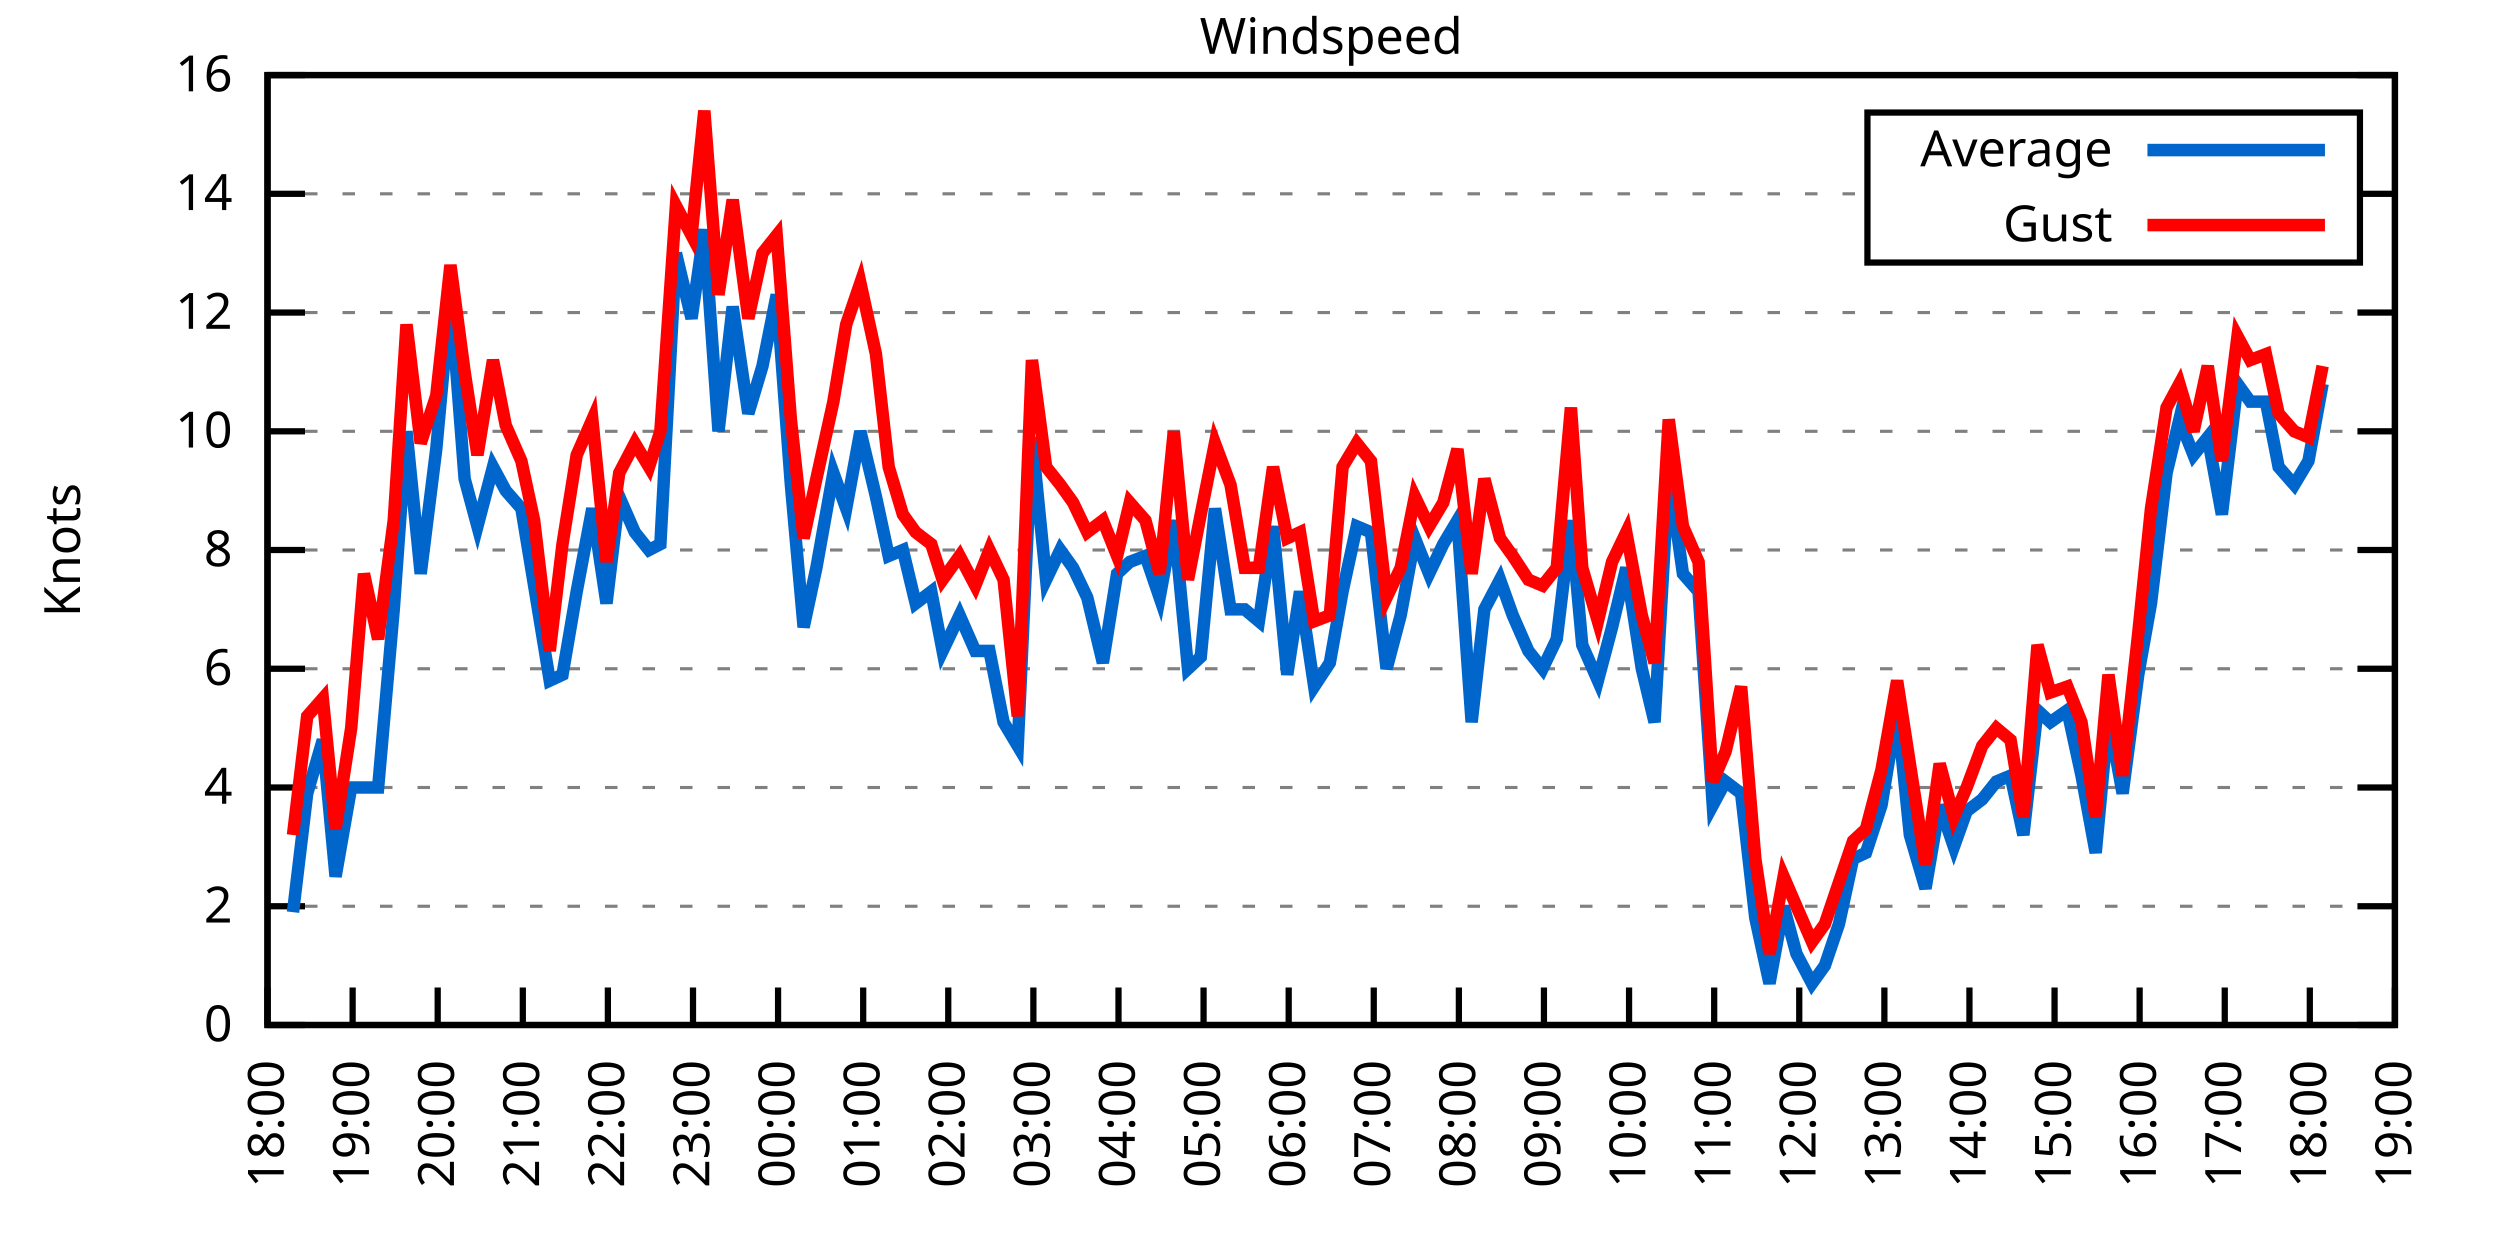
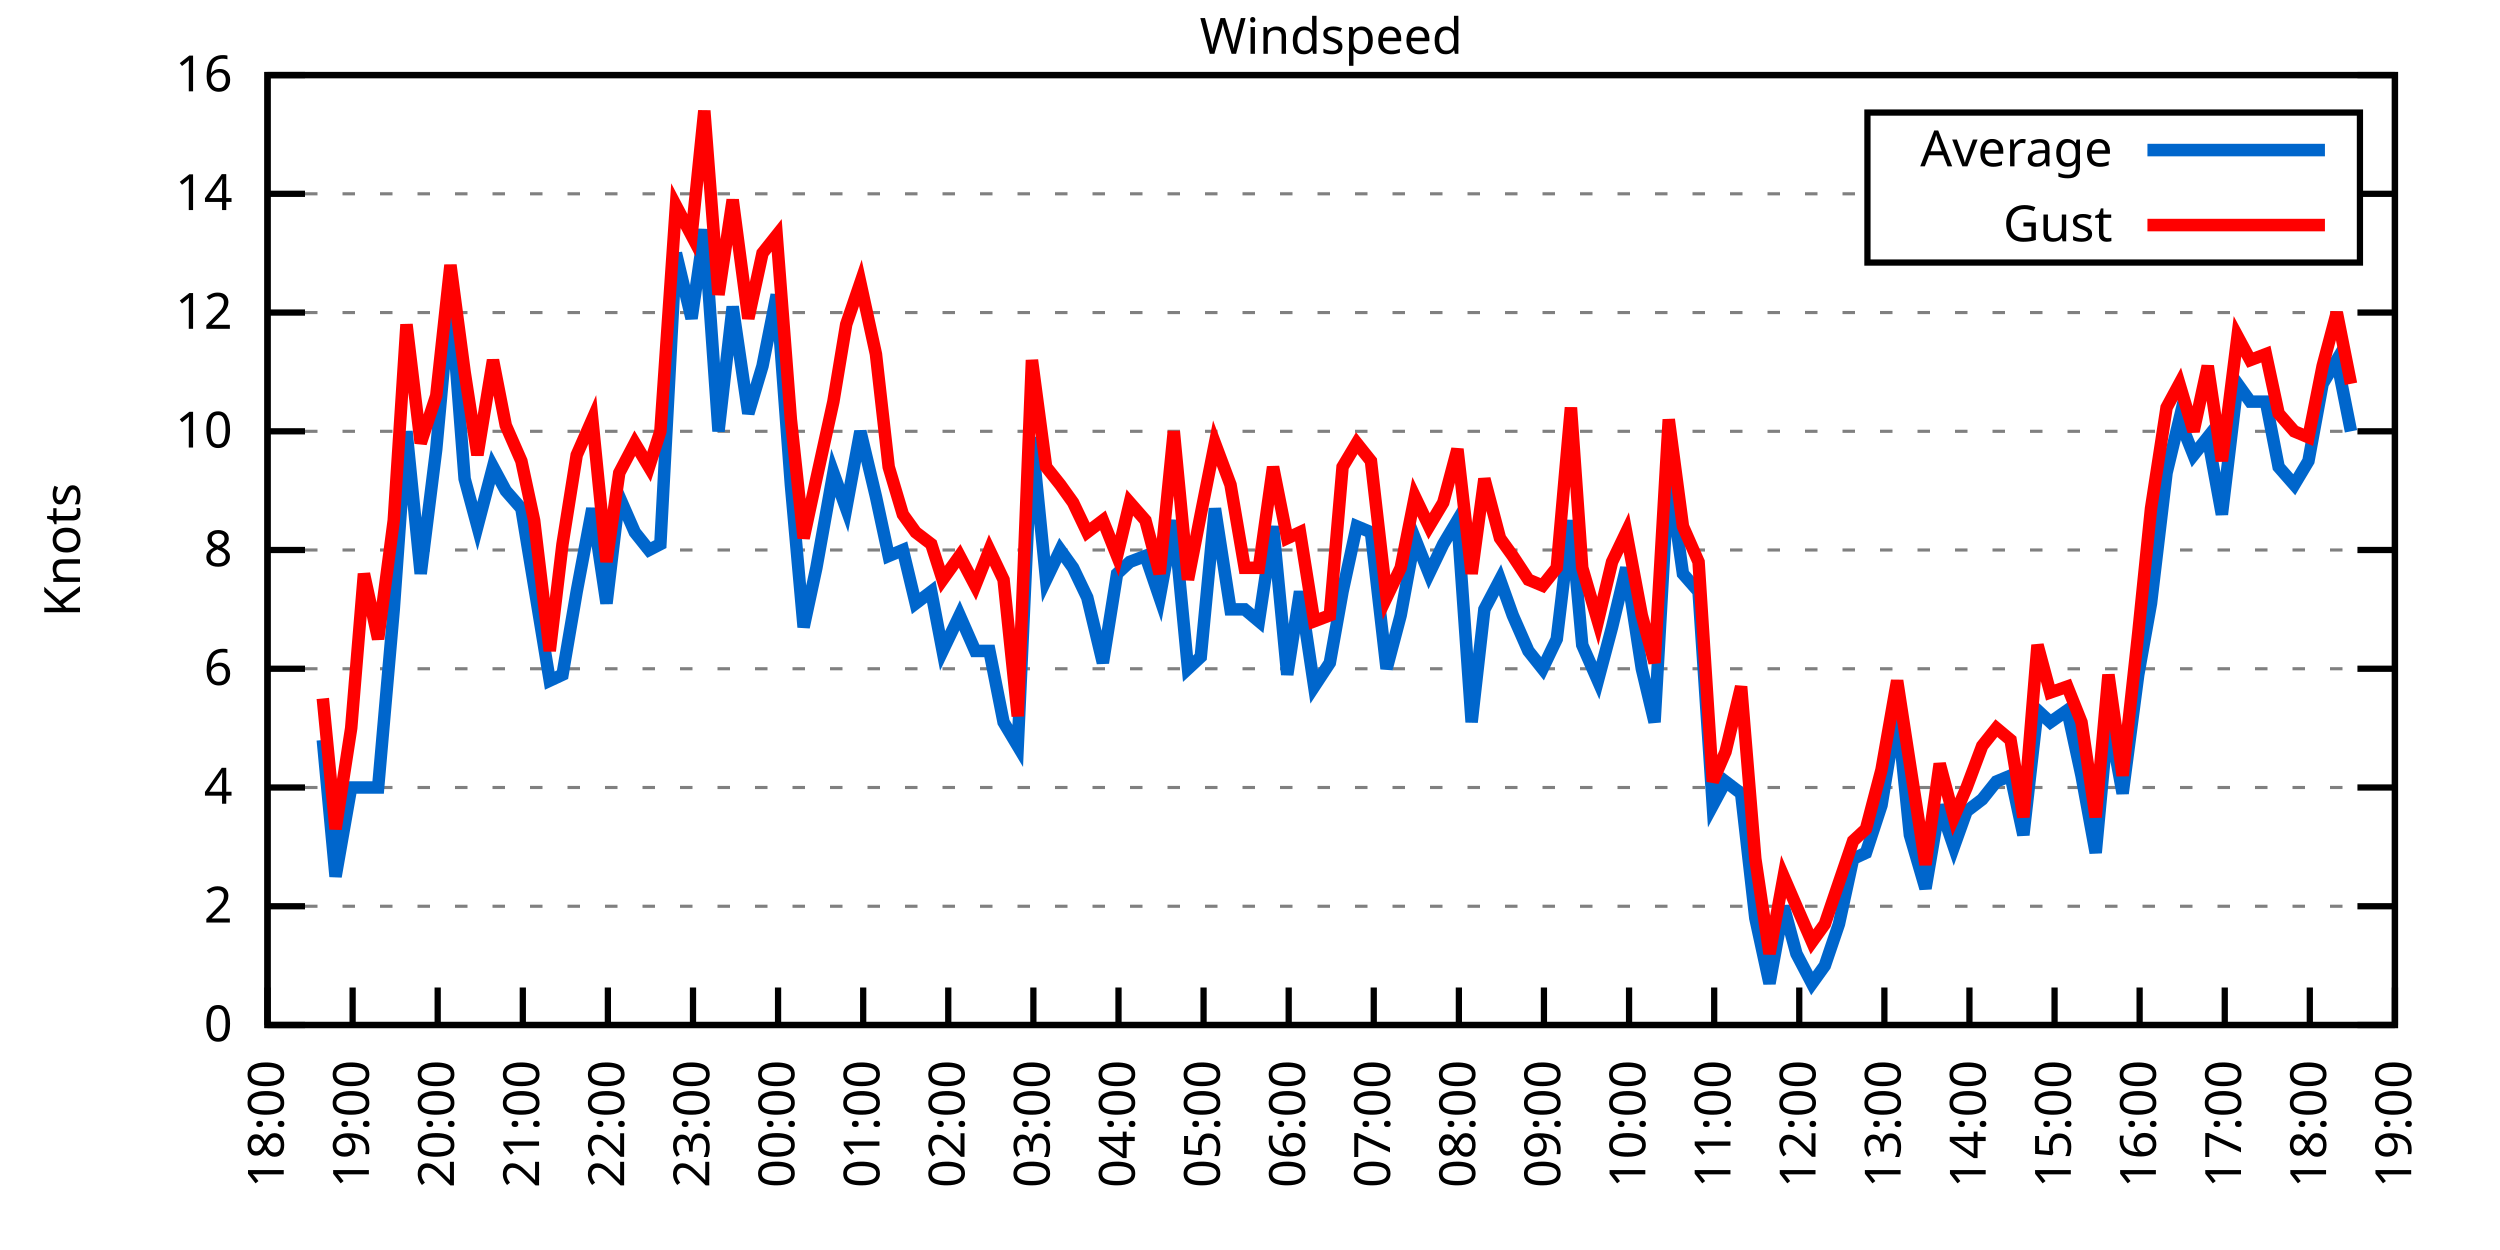
<svg xmlns="http://www.w3.org/2000/svg" xmlns:xlink="http://www.w3.org/1999/xlink" width="400" height="200" viewBox="0 0 400 200">
  <g id="gnuplot_canvas">
    <rect x="0" y="0" width="400" height="200" fill="none" />
    <defs>
      <circle id="gpDot" r="0.5" stroke-width="0.5" stroke="currentColor" />
      <path id="gpPt0" stroke-width="0.333" stroke="currentColor" d="M-1,0 h2 M0,-1 v2" />
      <path id="gpPt1" stroke-width="0.333" stroke="currentColor" d="M-1,-1 L1,1 M1,-1 L-1,1" />
      <path id="gpPt2" stroke-width="0.333" stroke="currentColor" d="M-1,0 L1,0 M0,-1 L0,1 M-1,-1 L1,1 M-1,1 L1,-1" />
      <rect id="gpPt3" stroke-width="0.333" stroke="currentColor" x="-1" y="-1" width="2" height="2" />
      <rect id="gpPt4" stroke-width="0.333" stroke="currentColor" fill="currentColor" x="-1" y="-1" width="2" height="2" />
      <circle id="gpPt5" stroke-width="0.333" stroke="currentColor" cx="0" cy="0" r="1" />
      <use xlink:href="#gpPt5" id="gpPt6" fill="currentColor" stroke="none" />
      <path id="gpPt7" stroke-width="0.333" stroke="currentColor" d="M0,-1.33 L-1.33,0.67 L1.33,0.67 z" />
      <use xlink:href="#gpPt7" id="gpPt8" fill="currentColor" stroke="none" />
      <use xlink:href="#gpPt7" id="gpPt9" stroke="currentColor" transform="rotate(180)" />
      <use xlink:href="#gpPt9" id="gpPt10" fill="currentColor" stroke="none" />
      <use xlink:href="#gpPt3" id="gpPt11" stroke="currentColor" transform="rotate(45)" />
      <use xlink:href="#gpPt11" id="gpPt12" fill="currentColor" stroke="none" />
      <path id="gpPt13" stroke-width="0.333" stroke="currentColor" d="M0,1.330 L1.265,0.411 L0.782,-1.067 L-0.782,-1.076 L-1.265,0.411 z" />
      <use xlink:href="#gpPt13" id="gpPt14" fill="currentColor" stroke="none" />
      <filter id="textbox" filterUnits="objectBoundingBox" x="0" y="0" height="1" width="1">
        <feFlood flood-color="white" flood-opacity="1" result="bgnd" />
        <feComposite in="SourceGraphic" in2="bgnd" operator="atop" />
      </filter>
      <filter id="greybox" filterUnits="objectBoundingBox" x="0" y="0" height="1" width="1">
        <feFlood flood-color="lightgrey" flood-opacity="1" result="grey" />
        <feComposite in="SourceGraphic" in2="grey" operator="atop" />
      </filter>
    </defs>
    <g fill="none" color="white" stroke="currentColor" stroke-width="1.00" stroke-linecap="butt" stroke-linejoin="miter">
</g>
    <g fill="none" color="black" stroke="currentColor" stroke-width="1.00" stroke-linecap="butt" stroke-linejoin="miter">
      <g stroke="none" shape-rendering="crispEdges">
        <polygon fill="rgb(255, 255, 255)" points="42.80,164.00 383.18,164.00 383.18,12.02 42.80,12.02 " />
      </g>
    </g>
    <g fill="none" color="black" stroke="currentColor" stroke-width="1.00" stroke-linecap="butt" stroke-linejoin="miter">
</g>
    <g fill="none" color="black" stroke="black" stroke-width="0.50" stroke-linecap="butt" stroke-linejoin="miter">
</g>
    <g fill="none" color="gray" stroke="currentColor" stroke-width="0.50" stroke-linecap="butt" stroke-linejoin="miter">
      <path stroke="gray" stroke-dasharray="2,4" class="gridline" d="M42.80,164.00 L383.19,164.00  " />
    </g>
    <g fill="none" color="gray" stroke="gray" stroke-width="1.00" stroke-linecap="butt" stroke-linejoin="miter">
</g>
    <g fill="none" color="black" stroke="currentColor" stroke-width="1.00" stroke-linecap="butt" stroke-linejoin="miter">
      <path stroke="black" d="M42.80,164.00 L48.80,164.00 M383.19,164.00 L377.19,164.00  " />
      <g transform="translate(37.20,166.60)" stroke="none" fill="black" font-family="Sans" font-size="8.00" text-anchor="end">
        <text>
          <tspan font-family="Sans"> 0</tspan>
        </text>
      </g>
    </g>
    <g fill="none" color="black" stroke="currentColor" stroke-width="1.00" stroke-linecap="butt" stroke-linejoin="miter">
</g>
    <g fill="none" color="black" stroke="black" stroke-width="0.50" stroke-linecap="butt" stroke-linejoin="miter">
</g>
    <g fill="none" color="gray" stroke="currentColor" stroke-width="0.50" stroke-linecap="butt" stroke-linejoin="miter">
      <path stroke="gray" stroke-dasharray="2,4" class="gridline" d="M42.80,145.00 L383.19,145.00  " />
    </g>
    <g fill="none" color="gray" stroke="gray" stroke-width="1.00" stroke-linecap="butt" stroke-linejoin="miter">
</g>
    <g fill="none" color="black" stroke="currentColor" stroke-width="1.00" stroke-linecap="butt" stroke-linejoin="miter">
      <path stroke="black" d="M42.80,145.00 L48.80,145.00 M383.19,145.00 L377.19,145.00  " />
      <g transform="translate(37.20,147.60)" stroke="none" fill="black" font-family="Sans" font-size="8.00" text-anchor="end">
        <text>
          <tspan font-family="Sans"> 2</tspan>
        </text>
      </g>
    </g>
    <g fill="none" color="black" stroke="currentColor" stroke-width="1.00" stroke-linecap="butt" stroke-linejoin="miter">
</g>
    <g fill="none" color="black" stroke="black" stroke-width="0.50" stroke-linecap="butt" stroke-linejoin="miter">
</g>
    <g fill="none" color="gray" stroke="currentColor" stroke-width="0.50" stroke-linecap="butt" stroke-linejoin="miter">
      <path stroke="gray" stroke-dasharray="2,4" class="gridline" d="M42.80,126.00 L383.19,126.00  " />
    </g>
    <g fill="none" color="gray" stroke="gray" stroke-width="1.00" stroke-linecap="butt" stroke-linejoin="miter">
</g>
    <g fill="none" color="black" stroke="currentColor" stroke-width="1.00" stroke-linecap="butt" stroke-linejoin="miter">
      <path stroke="black" d="M42.80,126.00 L48.80,126.00 M383.19,126.00 L377.19,126.00  " />
      <g transform="translate(37.20,128.60)" stroke="none" fill="black" font-family="Sans" font-size="8.00" text-anchor="end">
        <text>
          <tspan font-family="Sans"> 4</tspan>
        </text>
      </g>
    </g>
    <g fill="none" color="black" stroke="currentColor" stroke-width="1.00" stroke-linecap="butt" stroke-linejoin="miter">
</g>
    <g fill="none" color="black" stroke="black" stroke-width="0.50" stroke-linecap="butt" stroke-linejoin="miter">
</g>
    <g fill="none" color="gray" stroke="currentColor" stroke-width="0.50" stroke-linecap="butt" stroke-linejoin="miter">
      <path stroke="gray" stroke-dasharray="2,4" class="gridline" d="M42.80,107.00 L383.19,107.00  " />
    </g>
    <g fill="none" color="gray" stroke="gray" stroke-width="1.00" stroke-linecap="butt" stroke-linejoin="miter">
</g>
    <g fill="none" color="black" stroke="currentColor" stroke-width="1.00" stroke-linecap="butt" stroke-linejoin="miter">
      <path stroke="black" d="M42.80,107.00 L48.80,107.00 M383.19,107.00 L377.19,107.00  " />
      <g transform="translate(37.20,109.60)" stroke="none" fill="black" font-family="Sans" font-size="8.00" text-anchor="end">
        <text>
          <tspan font-family="Sans"> 6</tspan>
        </text>
      </g>
    </g>
    <g fill="none" color="black" stroke="currentColor" stroke-width="1.00" stroke-linecap="butt" stroke-linejoin="miter">
</g>
    <g fill="none" color="black" stroke="black" stroke-width="0.50" stroke-linecap="butt" stroke-linejoin="miter">
</g>
    <g fill="none" color="gray" stroke="currentColor" stroke-width="0.50" stroke-linecap="butt" stroke-linejoin="miter">
      <path stroke="gray" stroke-dasharray="2,4" class="gridline" d="M42.80,88.00 L383.19,88.00  " />
    </g>
    <g fill="none" color="gray" stroke="gray" stroke-width="1.00" stroke-linecap="butt" stroke-linejoin="miter">
</g>
    <g fill="none" color="black" stroke="currentColor" stroke-width="1.00" stroke-linecap="butt" stroke-linejoin="miter">
      <path stroke="black" d="M42.80,88.00 L48.80,88.00 M383.19,88.00 L377.19,88.00  " />
      <g transform="translate(37.20,90.60)" stroke="none" fill="black" font-family="Sans" font-size="8.00" text-anchor="end">
        <text>
          <tspan font-family="Sans"> 8</tspan>
        </text>
      </g>
    </g>
    <g fill="none" color="black" stroke="currentColor" stroke-width="1.00" stroke-linecap="butt" stroke-linejoin="miter">
</g>
    <g fill="none" color="black" stroke="black" stroke-width="0.50" stroke-linecap="butt" stroke-linejoin="miter">
</g>
    <g fill="none" color="gray" stroke="currentColor" stroke-width="0.50" stroke-linecap="butt" stroke-linejoin="miter">
      <path stroke="gray" stroke-dasharray="2,4" class="gridline" d="M42.80,69.01 L383.19,69.01  " />
    </g>
    <g fill="none" color="gray" stroke="gray" stroke-width="1.00" stroke-linecap="butt" stroke-linejoin="miter">
</g>
    <g fill="none" color="black" stroke="currentColor" stroke-width="1.00" stroke-linecap="butt" stroke-linejoin="miter">
      <path stroke="black" d="M42.80,69.01 L48.80,69.01 M383.19,69.01 L377.19,69.01  " />
      <g transform="translate(37.20,71.61)" stroke="none" fill="black" font-family="Sans" font-size="8.00" text-anchor="end">
        <text>
          <tspan font-family="Sans"> 10</tspan>
        </text>
      </g>
    </g>
    <g fill="none" color="black" stroke="currentColor" stroke-width="1.00" stroke-linecap="butt" stroke-linejoin="miter">
</g>
    <g fill="none" color="black" stroke="black" stroke-width="0.50" stroke-linecap="butt" stroke-linejoin="miter">
</g>
    <g fill="none" color="gray" stroke="currentColor" stroke-width="0.50" stroke-linecap="butt" stroke-linejoin="miter">
      <path stroke="gray" stroke-dasharray="2,4" class="gridline" d="M42.80,50.01 L383.19,50.01  " />
    </g>
    <g fill="none" color="gray" stroke="gray" stroke-width="1.00" stroke-linecap="butt" stroke-linejoin="miter">
</g>
    <g fill="none" color="black" stroke="currentColor" stroke-width="1.00" stroke-linecap="butt" stroke-linejoin="miter">
      <path stroke="black" d="M42.80,50.01 L48.80,50.01 M383.19,50.01 L377.19,50.01  " />
      <g transform="translate(37.20,52.61)" stroke="none" fill="black" font-family="Sans" font-size="8.00" text-anchor="end">
        <text>
          <tspan font-family="Sans"> 12</tspan>
        </text>
      </g>
    </g>
    <g fill="none" color="black" stroke="currentColor" stroke-width="1.00" stroke-linecap="butt" stroke-linejoin="miter">
</g>
    <g fill="none" color="black" stroke="black" stroke-width="0.50" stroke-linecap="butt" stroke-linejoin="miter">
</g>
    <g fill="none" color="gray" stroke="currentColor" stroke-width="0.50" stroke-linecap="butt" stroke-linejoin="miter">
      <path stroke="gray" stroke-dasharray="2,4" class="gridline" d="M42.80,31.01 L298.79,31.01 M377.59,31.01 L383.19,31.01  " />
    </g>
    <g fill="none" color="gray" stroke="gray" stroke-width="1.00" stroke-linecap="butt" stroke-linejoin="miter">
</g>
    <g fill="none" color="black" stroke="currentColor" stroke-width="1.00" stroke-linecap="butt" stroke-linejoin="miter">
      <path stroke="black" d="M42.80,31.01 L48.80,31.01 M383.19,31.01 L377.19,31.01  " />
      <g transform="translate(37.20,33.61)" stroke="none" fill="black" font-family="Sans" font-size="8.00" text-anchor="end">
        <text>
          <tspan font-family="Sans"> 14</tspan>
        </text>
      </g>
    </g>
    <g fill="none" color="black" stroke="currentColor" stroke-width="1.00" stroke-linecap="butt" stroke-linejoin="miter">
</g>
    <g fill="none" color="black" stroke="black" stroke-width="0.50" stroke-linecap="butt" stroke-linejoin="miter">
</g>
    <g fill="none" color="gray" stroke="currentColor" stroke-width="0.50" stroke-linecap="butt" stroke-linejoin="miter">
      <path stroke="gray" stroke-dasharray="2,4" class="gridline" d="M42.80,12.01 L383.19,12.01  " />
    </g>
    <g fill="none" color="gray" stroke="gray" stroke-width="1.00" stroke-linecap="butt" stroke-linejoin="miter">
</g>
    <g fill="none" color="black" stroke="currentColor" stroke-width="1.00" stroke-linecap="butt" stroke-linejoin="miter">
      <path stroke="black" d="M42.80,12.01 L48.80,12.01 M383.19,12.01 L377.19,12.01  " />
      <g transform="translate(37.20,14.61)" stroke="none" fill="black" font-family="Sans" font-size="8.00" text-anchor="end">
        <text>
          <tspan font-family="Sans"> 16</tspan>
        </text>
      </g>
    </g>
    <g fill="none" color="black" stroke="currentColor" stroke-width="1.00" stroke-linecap="butt" stroke-linejoin="miter">
      <path stroke="black" d="M42.80,164.00 L42.80,158.00  " />
      <g transform="translate(45.40,169.60) rotate(270.00)" stroke="none" fill="black" font-family="Sans" font-size="8.00" text-anchor="end">
        <text>
          <tspan font-family="Sans">18:00</tspan>
        </text>
      </g>
    </g>
    <g fill="none" color="black" stroke="currentColor" stroke-width="1.00" stroke-linecap="butt" stroke-linejoin="miter">
      <path stroke="black" d="M56.42,164.00 L56.42,158.00  " />
      <g transform="translate(59.02,169.60) rotate(270.00)" stroke="none" fill="black" font-family="Sans" font-size="8.00" text-anchor="end">
        <text>
          <tspan font-family="Sans">19:00</tspan>
        </text>
      </g>
    </g>
    <g fill="none" color="black" stroke="currentColor" stroke-width="1.00" stroke-linecap="butt" stroke-linejoin="miter">
      <path stroke="black" d="M70.03,164.00 L70.03,158.00  " />
      <g transform="translate(72.63,169.60) rotate(270.00)" stroke="none" fill="black" font-family="Sans" font-size="8.00" text-anchor="end">
        <text>
          <tspan font-family="Sans">20:00</tspan>
        </text>
      </g>
    </g>
    <g fill="none" color="black" stroke="currentColor" stroke-width="1.00" stroke-linecap="butt" stroke-linejoin="miter">
      <path stroke="black" d="M83.65,164.00 L83.65,158.00  " />
      <g transform="translate(86.25,169.60) rotate(270.00)" stroke="none" fill="black" font-family="Sans" font-size="8.00" text-anchor="end">
        <text>
          <tspan font-family="Sans">21:00</tspan>
        </text>
      </g>
    </g>
    <g fill="none" color="black" stroke="currentColor" stroke-width="1.00" stroke-linecap="butt" stroke-linejoin="miter">
      <path stroke="black" d="M97.26,164.00 L97.26,158.00  " />
      <g transform="translate(99.86,169.60) rotate(270.00)" stroke="none" fill="black" font-family="Sans" font-size="8.00" text-anchor="end">
        <text>
          <tspan font-family="Sans">22:00</tspan>
        </text>
      </g>
    </g>
    <g fill="none" color="black" stroke="currentColor" stroke-width="1.00" stroke-linecap="butt" stroke-linejoin="miter">
      <path stroke="black" d="M110.88,164.00 L110.88,158.00  " />
      <g transform="translate(113.48,169.60) rotate(270.00)" stroke="none" fill="black" font-family="Sans" font-size="8.00" text-anchor="end">
        <text>
          <tspan font-family="Sans">23:00</tspan>
        </text>
      </g>
    </g>
    <g fill="none" color="black" stroke="currentColor" stroke-width="1.00" stroke-linecap="butt" stroke-linejoin="miter">
      <path stroke="black" d="M124.49,164.00 L124.49,158.00  " />
      <g transform="translate(127.09,169.60) rotate(270.00)" stroke="none" fill="black" font-family="Sans" font-size="8.00" text-anchor="end">
        <text>
          <tspan font-family="Sans">00:00</tspan>
        </text>
      </g>
    </g>
    <g fill="none" color="black" stroke="currentColor" stroke-width="1.00" stroke-linecap="butt" stroke-linejoin="miter">
      <path stroke="black" d="M138.11,164.00 L138.11,158.00  " />
      <g transform="translate(140.71,169.60) rotate(270.00)" stroke="none" fill="black" font-family="Sans" font-size="8.00" text-anchor="end">
        <text>
          <tspan font-family="Sans">01:00</tspan>
        </text>
      </g>
    </g>
    <g fill="none" color="black" stroke="currentColor" stroke-width="1.00" stroke-linecap="butt" stroke-linejoin="miter">
      <path stroke="black" d="M151.72,164.00 L151.72,158.00  " />
      <g transform="translate(154.32,169.60) rotate(270.00)" stroke="none" fill="black" font-family="Sans" font-size="8.00" text-anchor="end">
        <text>
          <tspan font-family="Sans">02:00</tspan>
        </text>
      </g>
    </g>
    <g fill="none" color="black" stroke="currentColor" stroke-width="1.00" stroke-linecap="butt" stroke-linejoin="miter">
      <path stroke="black" d="M165.34,164.00 L165.34,158.00  " />
      <g transform="translate(167.94,169.60) rotate(270.00)" stroke="none" fill="black" font-family="Sans" font-size="8.00" text-anchor="end">
        <text>
          <tspan font-family="Sans">03:00</tspan>
        </text>
      </g>
    </g>
    <g fill="none" color="black" stroke="currentColor" stroke-width="1.00" stroke-linecap="butt" stroke-linejoin="miter">
      <path stroke="black" d="M178.96,164.00 L178.96,158.00  " />
      <g transform="translate(181.56,169.60) rotate(270.00)" stroke="none" fill="black" font-family="Sans" font-size="8.00" text-anchor="end">
        <text>
          <tspan font-family="Sans">04:00</tspan>
        </text>
      </g>
    </g>
    <g fill="none" color="black" stroke="currentColor" stroke-width="1.00" stroke-linecap="butt" stroke-linejoin="miter">
      <path stroke="black" d="M192.57,164.00 L192.57,158.00  " />
      <g transform="translate(195.17,169.60) rotate(270.00)" stroke="none" fill="black" font-family="Sans" font-size="8.00" text-anchor="end">
        <text>
          <tspan font-family="Sans">05:00</tspan>
        </text>
      </g>
    </g>
    <g fill="none" color="black" stroke="currentColor" stroke-width="1.00" stroke-linecap="butt" stroke-linejoin="miter">
      <path stroke="black" d="M206.19,164.00 L206.19,158.00  " />
      <g transform="translate(208.79,169.60) rotate(270.00)" stroke="none" fill="black" font-family="Sans" font-size="8.00" text-anchor="end">
        <text>
          <tspan font-family="Sans">06:00</tspan>
        </text>
      </g>
    </g>
    <g fill="none" color="black" stroke="currentColor" stroke-width="1.00" stroke-linecap="butt" stroke-linejoin="miter">
      <path stroke="black" d="M219.80,164.00 L219.80,158.00  " />
      <g transform="translate(222.40,169.60) rotate(270.00)" stroke="none" fill="black" font-family="Sans" font-size="8.00" text-anchor="end">
        <text>
          <tspan font-family="Sans">07:00</tspan>
        </text>
      </g>
    </g>
    <g fill="none" color="black" stroke="currentColor" stroke-width="1.00" stroke-linecap="butt" stroke-linejoin="miter">
      <path stroke="black" d="M233.42,164.00 L233.42,158.00  " />
      <g transform="translate(236.02,169.60) rotate(270.00)" stroke="none" fill="black" font-family="Sans" font-size="8.00" text-anchor="end">
        <text>
          <tspan font-family="Sans">08:00</tspan>
        </text>
      </g>
    </g>
    <g fill="none" color="black" stroke="currentColor" stroke-width="1.00" stroke-linecap="butt" stroke-linejoin="miter">
      <path stroke="black" d="M247.03,164.00 L247.03,158.00  " />
      <g transform="translate(249.63,169.60) rotate(270.00)" stroke="none" fill="black" font-family="Sans" font-size="8.00" text-anchor="end">
        <text>
          <tspan font-family="Sans">09:00</tspan>
        </text>
      </g>
    </g>
    <g fill="none" color="black" stroke="currentColor" stroke-width="1.00" stroke-linecap="butt" stroke-linejoin="miter">
      <path stroke="black" d="M260.65,164.00 L260.65,158.00  " />
      <g transform="translate(263.25,169.60) rotate(270.00)" stroke="none" fill="black" font-family="Sans" font-size="8.00" text-anchor="end">
        <text>
          <tspan font-family="Sans">10:00</tspan>
        </text>
      </g>
    </g>
    <g fill="none" color="black" stroke="currentColor" stroke-width="1.00" stroke-linecap="butt" stroke-linejoin="miter">
      <path stroke="black" d="M274.27,164.00 L274.27,158.00  " />
      <g transform="translate(276.87,169.60) rotate(270.00)" stroke="none" fill="black" font-family="Sans" font-size="8.00" text-anchor="end">
        <text>
          <tspan font-family="Sans">11:00</tspan>
        </text>
      </g>
    </g>
    <g fill="none" color="black" stroke="currentColor" stroke-width="1.00" stroke-linecap="butt" stroke-linejoin="miter">
      <path stroke="black" d="M287.88,164.00 L287.88,158.00  " />
      <g transform="translate(290.48,169.60) rotate(270.00)" stroke="none" fill="black" font-family="Sans" font-size="8.00" text-anchor="end">
        <text>
          <tspan font-family="Sans">12:00</tspan>
        </text>
      </g>
    </g>
    <g fill="none" color="black" stroke="currentColor" stroke-width="1.00" stroke-linecap="butt" stroke-linejoin="miter">
      <path stroke="black" d="M301.50,164.00 L301.50,158.00  " />
      <g transform="translate(304.10,169.60) rotate(270.00)" stroke="none" fill="black" font-family="Sans" font-size="8.00" text-anchor="end">
        <text>
          <tspan font-family="Sans">13:00</tspan>
        </text>
      </g>
    </g>
    <g fill="none" color="black" stroke="currentColor" stroke-width="1.00" stroke-linecap="butt" stroke-linejoin="miter">
      <path stroke="black" d="M315.11,164.00 L315.11,158.00  " />
      <g transform="translate(317.71,169.60) rotate(270.00)" stroke="none" fill="black" font-family="Sans" font-size="8.00" text-anchor="end">
        <text>
          <tspan font-family="Sans">14:00</tspan>
        </text>
      </g>
    </g>
    <g fill="none" color="black" stroke="currentColor" stroke-width="1.00" stroke-linecap="butt" stroke-linejoin="miter">
      <path stroke="black" d="M328.73,164.00 L328.73,158.00  " />
      <g transform="translate(331.33,169.60) rotate(270.00)" stroke="none" fill="black" font-family="Sans" font-size="8.00" text-anchor="end">
        <text>
          <tspan font-family="Sans">15:00</tspan>
        </text>
      </g>
    </g>
    <g fill="none" color="black" stroke="currentColor" stroke-width="1.00" stroke-linecap="butt" stroke-linejoin="miter">
      <path stroke="black" d="M342.34,164.00 L342.34,158.00  " />
      <g transform="translate(344.94,169.60) rotate(270.00)" stroke="none" fill="black" font-family="Sans" font-size="8.00" text-anchor="end">
        <text>
          <tspan font-family="Sans">16:00</tspan>
        </text>
      </g>
    </g>
    <g fill="none" color="black" stroke="currentColor" stroke-width="1.00" stroke-linecap="butt" stroke-linejoin="miter">
      <path stroke="black" d="M355.96,164.00 L355.96,158.00  " />
      <g transform="translate(358.56,169.60) rotate(270.00)" stroke="none" fill="black" font-family="Sans" font-size="8.00" text-anchor="end">
        <text>
          <tspan font-family="Sans">17:00</tspan>
        </text>
      </g>
    </g>
    <g fill="none" color="black" stroke="currentColor" stroke-width="1.00" stroke-linecap="butt" stroke-linejoin="miter">
      <path stroke="black" d="M369.57,164.00 L369.57,158.00  " />
      <g transform="translate(372.17,169.60) rotate(270.00)" stroke="none" fill="black" font-family="Sans" font-size="8.00" text-anchor="end">
        <text>
          <tspan font-family="Sans">18:00</tspan>
        </text>
      </g>
    </g>
    <g fill="none" color="black" stroke="currentColor" stroke-width="1.00" stroke-linecap="butt" stroke-linejoin="miter">
      <path stroke="black" d="M383.19,164.00 L383.19,158.00  " />
      <g transform="translate(385.79,169.60) rotate(270.00)" stroke="none" fill="black" font-family="Sans" font-size="8.00" text-anchor="end">
        <text>
          <tspan font-family="Sans">19:00</tspan>
        </text>
      </g>
    </g>
    <g fill="none" color="black" stroke="currentColor" stroke-width="1.00" stroke-linecap="butt" stroke-linejoin="miter">
</g>
    <g fill="none" color="black" stroke="currentColor" stroke-width="1.00" stroke-linecap="butt" stroke-linejoin="miter">
      <path stroke="black" d="M42.80,12.01 L42.80,164.00 L383.19,164.00 L383.19,12.01 L42.80,12.01 Z  " />
    </g>
    <g fill="none" color="black" stroke="currentColor" stroke-width="1.00" stroke-linecap="butt" stroke-linejoin="miter">
</g>
    <g fill="none" color="black" stroke="currentColor" stroke-width="1.00" stroke-linecap="butt" stroke-linejoin="miter">
      <path stroke="black" d="M298.79,42.01 L298.79,18.01 L377.59,18.01 L377.59,42.01 L298.79,42.01 Z  " />
    </g>
    <g id="Windspeed_plot_1">
      <g fill="none" color="white" stroke="black" stroke-width="2.00" stroke-linecap="butt" stroke-linejoin="miter">
</g>
      <g fill="none" color="black" stroke="currentColor" stroke-width="2.00" stroke-linecap="butt" stroke-linejoin="miter">
        <g transform="translate(337.99,26.61)" stroke="none" fill="black" font-family="Sans" font-size="8.00" text-anchor="end">
          <text>
            <tspan font-family="Sans">Average</tspan>
          </text>
        </g>
      </g>
      <g fill="none" color="black" stroke="currentColor" stroke-width="2.00" stroke-linecap="butt" stroke-linejoin="miter">
-         <path stroke="rgb(  0, 102, 204)" d="M343.59,24.01 L371.99,24.01 M46.88,145.95 L49.15,126.95 L51.65,118.40 L53.69,140.25 L56.19,126.00 L58.23,126.00   L60.50,126.00 L63.00,97.50 L65.04,69.01 L67.31,91.80 L69.80,71.86 L72.07,47.16 L74.34,76.61 L76.39,84.21   L78.88,74.71 L80.92,78.51 L83.42,81.36 L85.46,93.70 L87.96,108.90 L90.00,107.95 L92.27,94.65 L94.77,81.36   L97.04,96.55 L99.08,79.46 L101.57,85.16 L103.84,88.00 L105.66,87.06 L108.15,40.51 L110.65,50.96 L112.69,36.71   L114.96,69.01 L117.23,49.06 L119.73,66.16 L122.00,58.56 L124.27,47.16 L126.54,77.56 L128.58,100.35 L130.62,90.85   L133.34,75.66 L135.39,81.36 L137.66,69.01 L140.15,79.46 L142.19,88.95 L144.46,88.00 L146.51,96.55 L149.00,94.65   L150.82,104.15 L153.54,98.45 L156.04,104.15 L158.31,104.15 L160.57,115.55 L162.84,119.35 L165.11,69.96 L167.38,92.75   L169.65,88.00 L171.69,90.85 L173.96,95.60 L176.46,106.05 L178.73,91.80 L180.77,89.90 L183.27,88.95 L185.54,95.60   L187.81,83.26 L190.08,107.00 L192.12,105.10 L194.39,81.36 L196.88,97.50 L199.15,97.50 L201.42,99.40 L203.69,84.21   L205.96,107.95 L208.00,94.65 L210.27,109.85 L212.77,106.05 L214.81,94.65 L217.08,84.21 L219.35,85.16 L221.85,107.00   L224.11,98.45 L226.38,86.11 L228.65,91.80 L230.92,87.06 L233.19,83.26 L235.46,115.55 L237.50,97.50 L240.00,92.75   L242.04,98.45 L244.54,104.15 L246.81,107.00 L249.08,102.25 L251.35,83.26 L253.16,103.20 L255.66,108.90 L257.93,100.35   L260.20,90.85 L262.69,107.00 L264.73,115.55 L267.00,75.66 L269.27,91.80 L271.77,94.65 L274.04,128.85 L276.08,125.05   L278.58,126.95 L280.85,146.90 L283.12,157.35 L285.38,145.00 L287.43,152.60 L289.92,157.35 L291.97,154.50 L294.23,147.85   L296.50,137.40 L298.55,136.45 L301.04,128.85 L303.54,113.65 L305.58,133.60 L308.08,142.15 L310.35,128.85 L312.62,135.50   L314.66,129.80 L317.15,127.90 L319.42,125.05 L321.69,124.10 L323.74,133.60 L326.00,113.65 L328.05,115.55 L330.77,113.65   L333.04,124.10 L335.31,136.45 L337.35,114.60 L339.62,126.95 L342.12,107.95 L344.16,96.55 L346.65,75.66 L348.70,67.11   L350.97,72.81 L353.24,69.96 L355.50,82.31 L358.00,61.41 L360.04,64.26 L362.54,64.26 L364.58,74.71 L367.08,77.56   L369.35,73.76 L371.62,61.41  " />
+         <path stroke="rgb(  0, 102, 204)" d="M343.59,24.01 L371.99,24.01 M51.65,118.40 L53.69,140.25 L56.19,126.00 L58.23,126.00 L60.50,126.00 L63.00,97.50   L65.04,69.01 L67.31,91.80 L69.80,71.86 L72.07,47.16 L74.34,76.61 L76.39,84.21 L78.88,74.71 L80.92,78.51   L83.42,81.36 L85.46,93.70 L87.96,108.90 L90.00,107.95 L92.27,94.65 L94.77,81.36 L97.04,96.55 L99.08,79.46   L101.57,85.16 L103.84,88.00 L105.66,87.06 L108.15,40.51 L110.65,50.96 L112.69,36.71 L114.96,69.01 L117.23,49.06   L119.73,66.16 L122.00,58.56 L124.27,47.16 L126.54,77.56 L128.58,100.35 L130.62,90.85 L133.34,75.66 L135.39,81.36   L137.66,69.01 L140.15,79.46 L142.19,88.95 L144.46,88.00 L146.51,96.55 L149.00,94.65 L150.82,104.15 L153.54,98.45   L156.04,104.15 L158.31,104.15 L160.57,115.55 L162.84,119.35 L165.11,69.96 L167.38,92.75 L169.65,88.00 L171.69,90.85   L173.96,95.60 L176.46,106.05 L178.73,91.80 L180.77,89.90 L183.27,88.95 L185.54,95.60 L187.81,83.26 L190.08,107.00   L192.12,105.10 L194.39,81.36 L196.88,97.50 L199.15,97.50 L201.42,99.40 L203.69,84.21 L205.96,107.95 L208.00,94.65   L210.27,109.85 L212.77,106.05 L214.81,94.65 L217.08,84.21 L219.35,85.16 L221.85,107.00 L224.11,98.45 L226.38,86.11   L228.65,91.80 L230.92,87.06 L233.19,83.26 L235.46,115.55 L237.50,97.50 L240.00,92.75 L242.04,98.45 L244.54,104.15   L246.81,107.00 L249.08,102.25 L251.35,83.26 L253.16,103.20 L255.66,108.90 L257.93,100.35 L260.20,90.85 L262.69,107.00   L264.73,115.55 L267.00,75.66 L269.27,91.80 L271.77,94.65 L274.04,128.85 L276.08,125.05 L278.58,126.95 L280.85,146.90   L283.12,157.35 L285.38,145.00 L287.43,152.60 L289.92,157.35 L291.97,154.50 L294.23,147.85 L296.50,137.40 L298.55,136.45   L301.04,128.85 L303.54,113.65 L305.58,133.60 L308.08,142.15 L310.35,128.85 L312.62,135.50 L314.66,129.80 L317.15,127.90   L319.42,125.05 L321.69,124.10 L323.74,133.60 L326.00,113.65 L328.05,115.55 L330.77,113.65 L333.04,124.10 L335.31,136.45   L337.35,114.60 L339.62,126.95 L342.12,107.95 L344.16,96.55 L346.65,75.66 L348.70,67.11 L350.97,72.81 L353.24,69.96   L355.50,82.31 L358.00,61.41 L360.04,64.26 L362.54,64.26 L364.58,74.71 L367.08,77.56 L369.35,73.76 L371.62,61.41   L373.89,57.61 L376.16,69.01  " />
      </g>
    </g>
    <g id="Windspeed_plot_2">
      <g fill="none" color="black" stroke="currentColor" stroke-width="2.00" stroke-linecap="butt" stroke-linejoin="miter">
        <g transform="translate(337.99,38.61)" stroke="none" fill="black" font-family="Sans" font-size="8.00" text-anchor="end">
          <text>
            <tspan font-family="Sans">Gust</tspan>
          </text>
        </g>
      </g>
      <g fill="none" color="black" stroke="currentColor" stroke-width="2.00" stroke-linecap="butt" stroke-linejoin="miter">
-         <path stroke="rgb(255,   0,   0)" d="M343.59,36.01 L371.99,36.01 M46.88,133.60 L49.15,114.60 L51.65,111.75 L53.69,132.65 L56.19,116.50 L58.23,91.80   L60.50,102.25 L63.00,83.26 L65.04,51.91 L67.31,70.91 L69.80,63.31 L72.07,42.41 L74.34,59.51 L76.39,72.81   L78.88,57.61 L80.92,68.06 L83.42,73.76 L85.46,83.26 L87.96,104.15 L90.00,87.06 L92.27,72.81 L94.77,67.11   L97.04,89.90 L99.08,75.66 L101.57,70.91 L103.84,74.71 L105.66,69.01 L108.15,32.91 L110.65,37.66 L112.69,17.71   L114.96,47.16 L117.23,31.96 L119.73,50.96 L122.00,40.51 L124.27,37.66 L126.54,67.11 L128.58,86.11 L130.62,76.61   L133.34,64.26 L135.39,51.91 L137.66,45.26 L140.15,56.66 L142.19,74.71 L144.46,82.31 L146.51,85.16 L149.00,87.06   L150.82,92.75 L153.54,88.95 L156.04,93.70 L158.31,88.00 L160.57,92.75 L162.84,114.60 L165.11,57.61 L167.38,74.71   L169.65,77.56 L171.69,80.41 L173.96,85.16 L176.46,83.26 L178.73,88.95 L180.77,80.41 L183.27,83.26 L185.54,91.80   L187.81,69.01 L190.08,92.75 L192.12,82.31 L194.39,70.91 L196.88,77.56 L199.15,90.85 L201.42,90.85 L203.69,74.71   L205.96,86.11 L208.00,85.16 L210.27,99.40 L212.77,98.45 L214.81,74.71 L217.08,70.91 L219.35,73.76 L221.85,95.60   L224.11,90.85 L226.38,79.46 L228.65,84.21 L230.92,80.41 L233.19,71.86 L235.46,91.80 L237.50,76.61 L240.00,86.11   L242.04,88.95 L244.54,92.75 L246.81,93.70 L249.08,90.85 L251.35,65.21 L253.16,90.85 L255.66,99.40 L257.93,89.90   L260.20,85.16 L262.69,98.45 L264.73,106.05 L267.00,67.11 L269.27,84.21 L271.77,89.90 L274.04,125.05 L276.08,120.30   L278.58,109.85 L280.85,137.40 L283.12,152.60 L285.38,140.25 L287.43,145.00 L289.92,150.70 L291.97,147.85 L294.23,141.20   L296.50,134.55 L298.55,132.65 L301.04,123.15 L303.54,108.90 L305.58,122.20 L308.08,138.35 L310.35,122.20 L312.62,130.75   L314.66,126.00 L317.15,119.35 L319.42,116.50 L321.69,118.40 L323.74,130.75 L326.00,103.20 L328.05,110.80 L330.77,109.85   L333.04,115.55 L335.31,130.75 L337.35,107.95 L339.62,124.10 L342.12,101.30 L344.16,81.36 L346.65,65.21 L348.70,61.41   L350.97,69.01 L353.24,58.56 L355.50,73.76 L358.00,53.81 L360.04,57.61 L362.54,56.66 L364.58,66.16 L367.08,69.01   L369.35,69.96 L371.62,58.56  " />
+         <path stroke="rgb(255,   0,   0)" d="M343.59,36.01 L371.99,36.01 M51.65,111.75 L53.69,132.65 L56.19,116.50 L58.23,91.80 L60.50,102.25 L63.00,83.26   L65.04,51.91 L67.31,70.91 L69.80,63.31 L72.07,42.41 L74.34,59.51 L76.39,72.81 L78.88,57.61 L80.92,68.06   L83.42,73.76 L85.46,83.26 L87.96,104.15 L90.00,87.06 L92.27,72.81 L94.77,67.11 L97.04,89.90 L99.08,75.66   L101.57,70.91 L103.84,74.71 L105.66,69.01 L108.15,32.91 L110.65,37.66 L112.69,17.71 L114.96,47.16 L117.23,31.96   L119.73,50.96 L122.00,40.51 L124.27,37.66 L126.54,67.11 L128.58,86.11 L130.62,76.61 L133.34,64.26 L135.39,51.91   L137.66,45.26 L140.15,56.66 L142.19,74.71 L144.46,82.31 L146.51,85.16 L149.00,87.06 L150.82,92.75 L153.54,88.95   L156.04,93.70 L158.31,88.00 L160.57,92.75 L162.84,114.60 L165.11,57.61 L167.38,74.71 L169.65,77.56 L171.69,80.41   L173.96,85.16 L176.46,83.26 L178.73,88.95 L180.77,80.41 L183.27,83.26 L185.54,91.80 L187.81,69.01 L190.08,92.75   L192.12,82.31 L194.39,70.91 L196.88,77.56 L199.15,90.85 L201.42,90.85 L203.69,74.71 L205.96,86.11 L208.00,85.16   L210.27,99.40 L212.77,98.45 L214.81,74.71 L217.08,70.91 L219.35,73.76 L221.85,95.60 L224.11,90.85 L226.38,79.46   L228.65,84.21 L230.92,80.41 L233.19,71.86 L235.46,91.80 L237.50,76.61 L240.00,86.11 L242.04,88.95 L244.54,92.75   L246.81,93.70 L249.08,90.85 L251.35,65.21 L253.16,90.85 L255.66,99.40 L257.93,89.90 L260.20,85.16 L262.69,98.45   L264.73,106.05 L267.00,67.11 L269.27,84.21 L271.77,89.90 L274.04,125.05 L276.08,120.30 L278.58,109.85 L280.85,137.40   L283.12,152.60 L285.38,140.25 L287.43,145.00 L289.92,150.70 L291.97,147.85 L294.23,141.20 L296.50,134.55 L298.55,132.65   L301.04,123.15 L303.54,108.90 L305.58,122.20 L308.08,138.35 L310.35,122.20 L312.62,130.75 L314.66,126.00 L317.15,119.35   L319.42,116.50 L321.69,118.40 L323.74,130.75 L326.00,103.20 L328.05,110.80 L330.77,109.85 L333.04,115.55 L335.31,130.75   L337.35,107.95 L339.62,124.10 L342.12,101.30 L344.16,81.36 L346.65,65.21 L348.70,61.41 L350.97,69.01 L353.24,58.56   L355.50,73.76 L358.00,53.81 L360.04,57.61 L362.54,56.66 L364.58,66.16 L367.08,69.01 L369.35,69.96 L371.62,58.56   L373.89,50.01 L376.16,61.41  " />
      </g>
    </g>
    <g fill="none" color="black" stroke="currentColor" stroke-width="2.00" stroke-linecap="butt" stroke-linejoin="miter">
</g>
    <g fill="none" color="black" stroke="black" stroke-width="1.00" stroke-linecap="butt" stroke-linejoin="miter">
</g>
    <g fill="none" color="black" stroke="currentColor" stroke-width="1.00" stroke-linecap="butt" stroke-linejoin="miter">
      <path stroke="black" d="M42.80,12.01 L42.80,164.00 L383.19,164.00 L383.19,12.01 L42.80,12.01 Z  " />
      <g transform="translate(12.80,88.01) rotate(270.00)" stroke="none" fill="black" font-family="Sans" font-size="8.00" text-anchor="middle">
        <text>
          <tspan font-family="Sans">Knots</tspan>
        </text>
      </g>
    </g>
    <g fill="none" color="black" stroke="currentColor" stroke-width="1.00" stroke-linecap="butt" stroke-linejoin="miter">
</g>
    <g fill="none" color="black" stroke="currentColor" stroke-width="1.00" stroke-linecap="butt" stroke-linejoin="miter">
      <g transform="translate(212.99,8.61)" stroke="none" fill="black" font-family="Sans" font-size="8.00" text-anchor="middle">
        <text>
          <tspan font-family="Sans">Windspeed</tspan>
        </text>
      </g>
    </g>
    <g fill="none" color="black" stroke="currentColor" stroke-width="1.00" stroke-linecap="butt" stroke-linejoin="miter">
</g>
  </g>
</svg>
